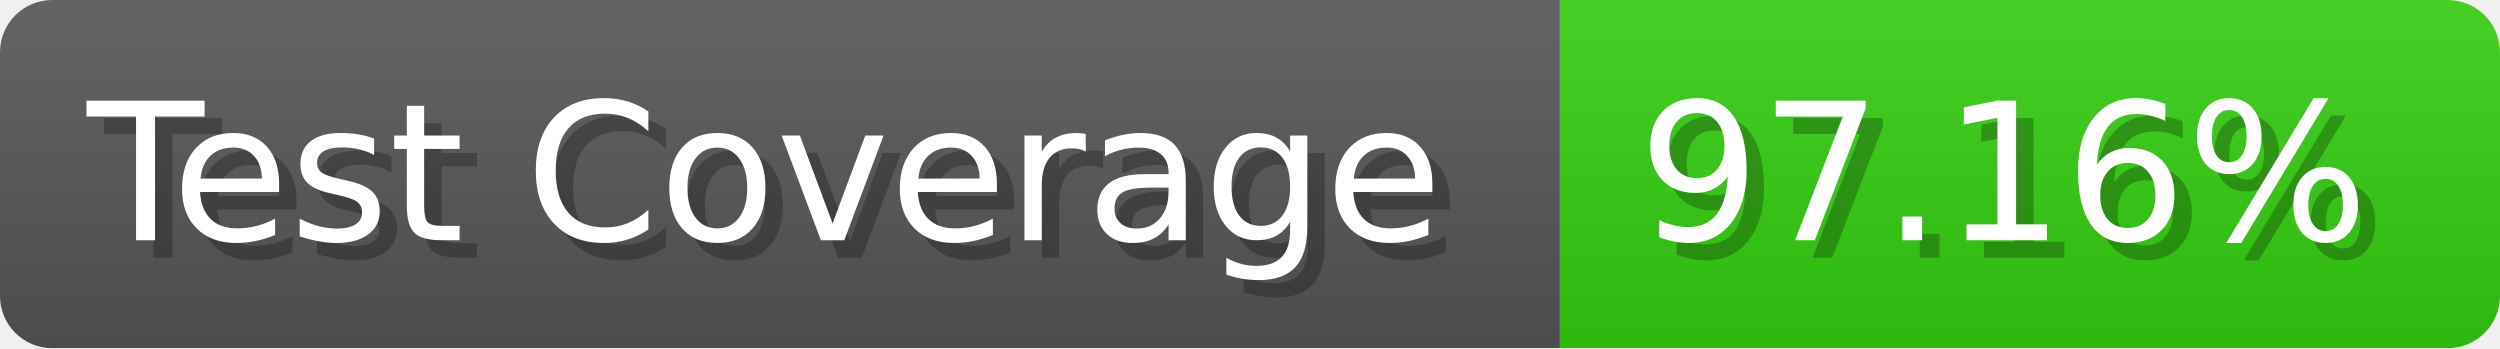
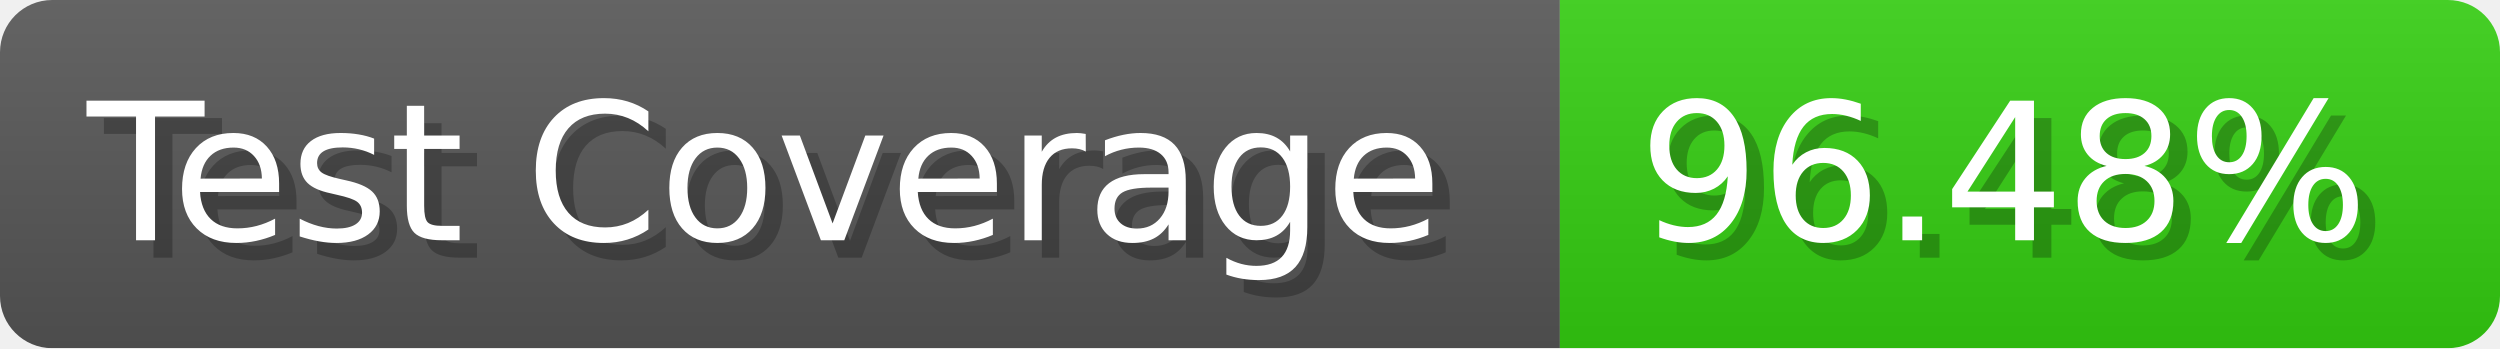
- <svg xmlns="http://www.w3.org/2000/svg" width="143.6" height="20" viewBox="0 0 1436 200" role="img" aria-label="Test Coverage: 97.16%">
+ <svg xmlns="http://www.w3.org/2000/svg" width="143.6" height="20" viewBox="0 0 1436 200" role="img" aria-label="Test Coverage: 96.48%">
  <linearGradient id="a" x2="0" y2="100%">
    <stop offset="0" stop-opacity=".1" stop-color="#EEE" />
    <stop offset="1" stop-opacity=".1" />
  </linearGradient>
  <mask id="m">
    <rect width="1436" height="200" rx="30" fill="#FFF" />
  </mask>
  <g mask="url(#m)">
    <rect width="896" height="200" fill="#555" />
    <rect width="540" height="200" fill="#3C1" x="896" />
    <rect width="1436" height="200" fill="url(#a)" />
  </g>
  <g aria-hidden="true" fill="#fff" text-anchor="start" font-family="Verdana,DejaVu Sans,sans-serif" font-size="110">
    <text x="60" y="148" textLength="796" fill="#000" opacity="0.25">Test Coverage</text>
    <text x="50" y="138" textLength="796">Test Coverage</text>
-     <text x="951" y="148" textLength="440" fill="#000" opacity="0.25">97.16%</text>
-     <text x="941" y="138" textLength="440">97.16%</text>
+     <text x="951" y="148" textLength="440" fill="#000" opacity="0.25">96.48%</text>
+     <text x="941" y="138" textLength="440">96.48%</text>
  </g>
</svg>
